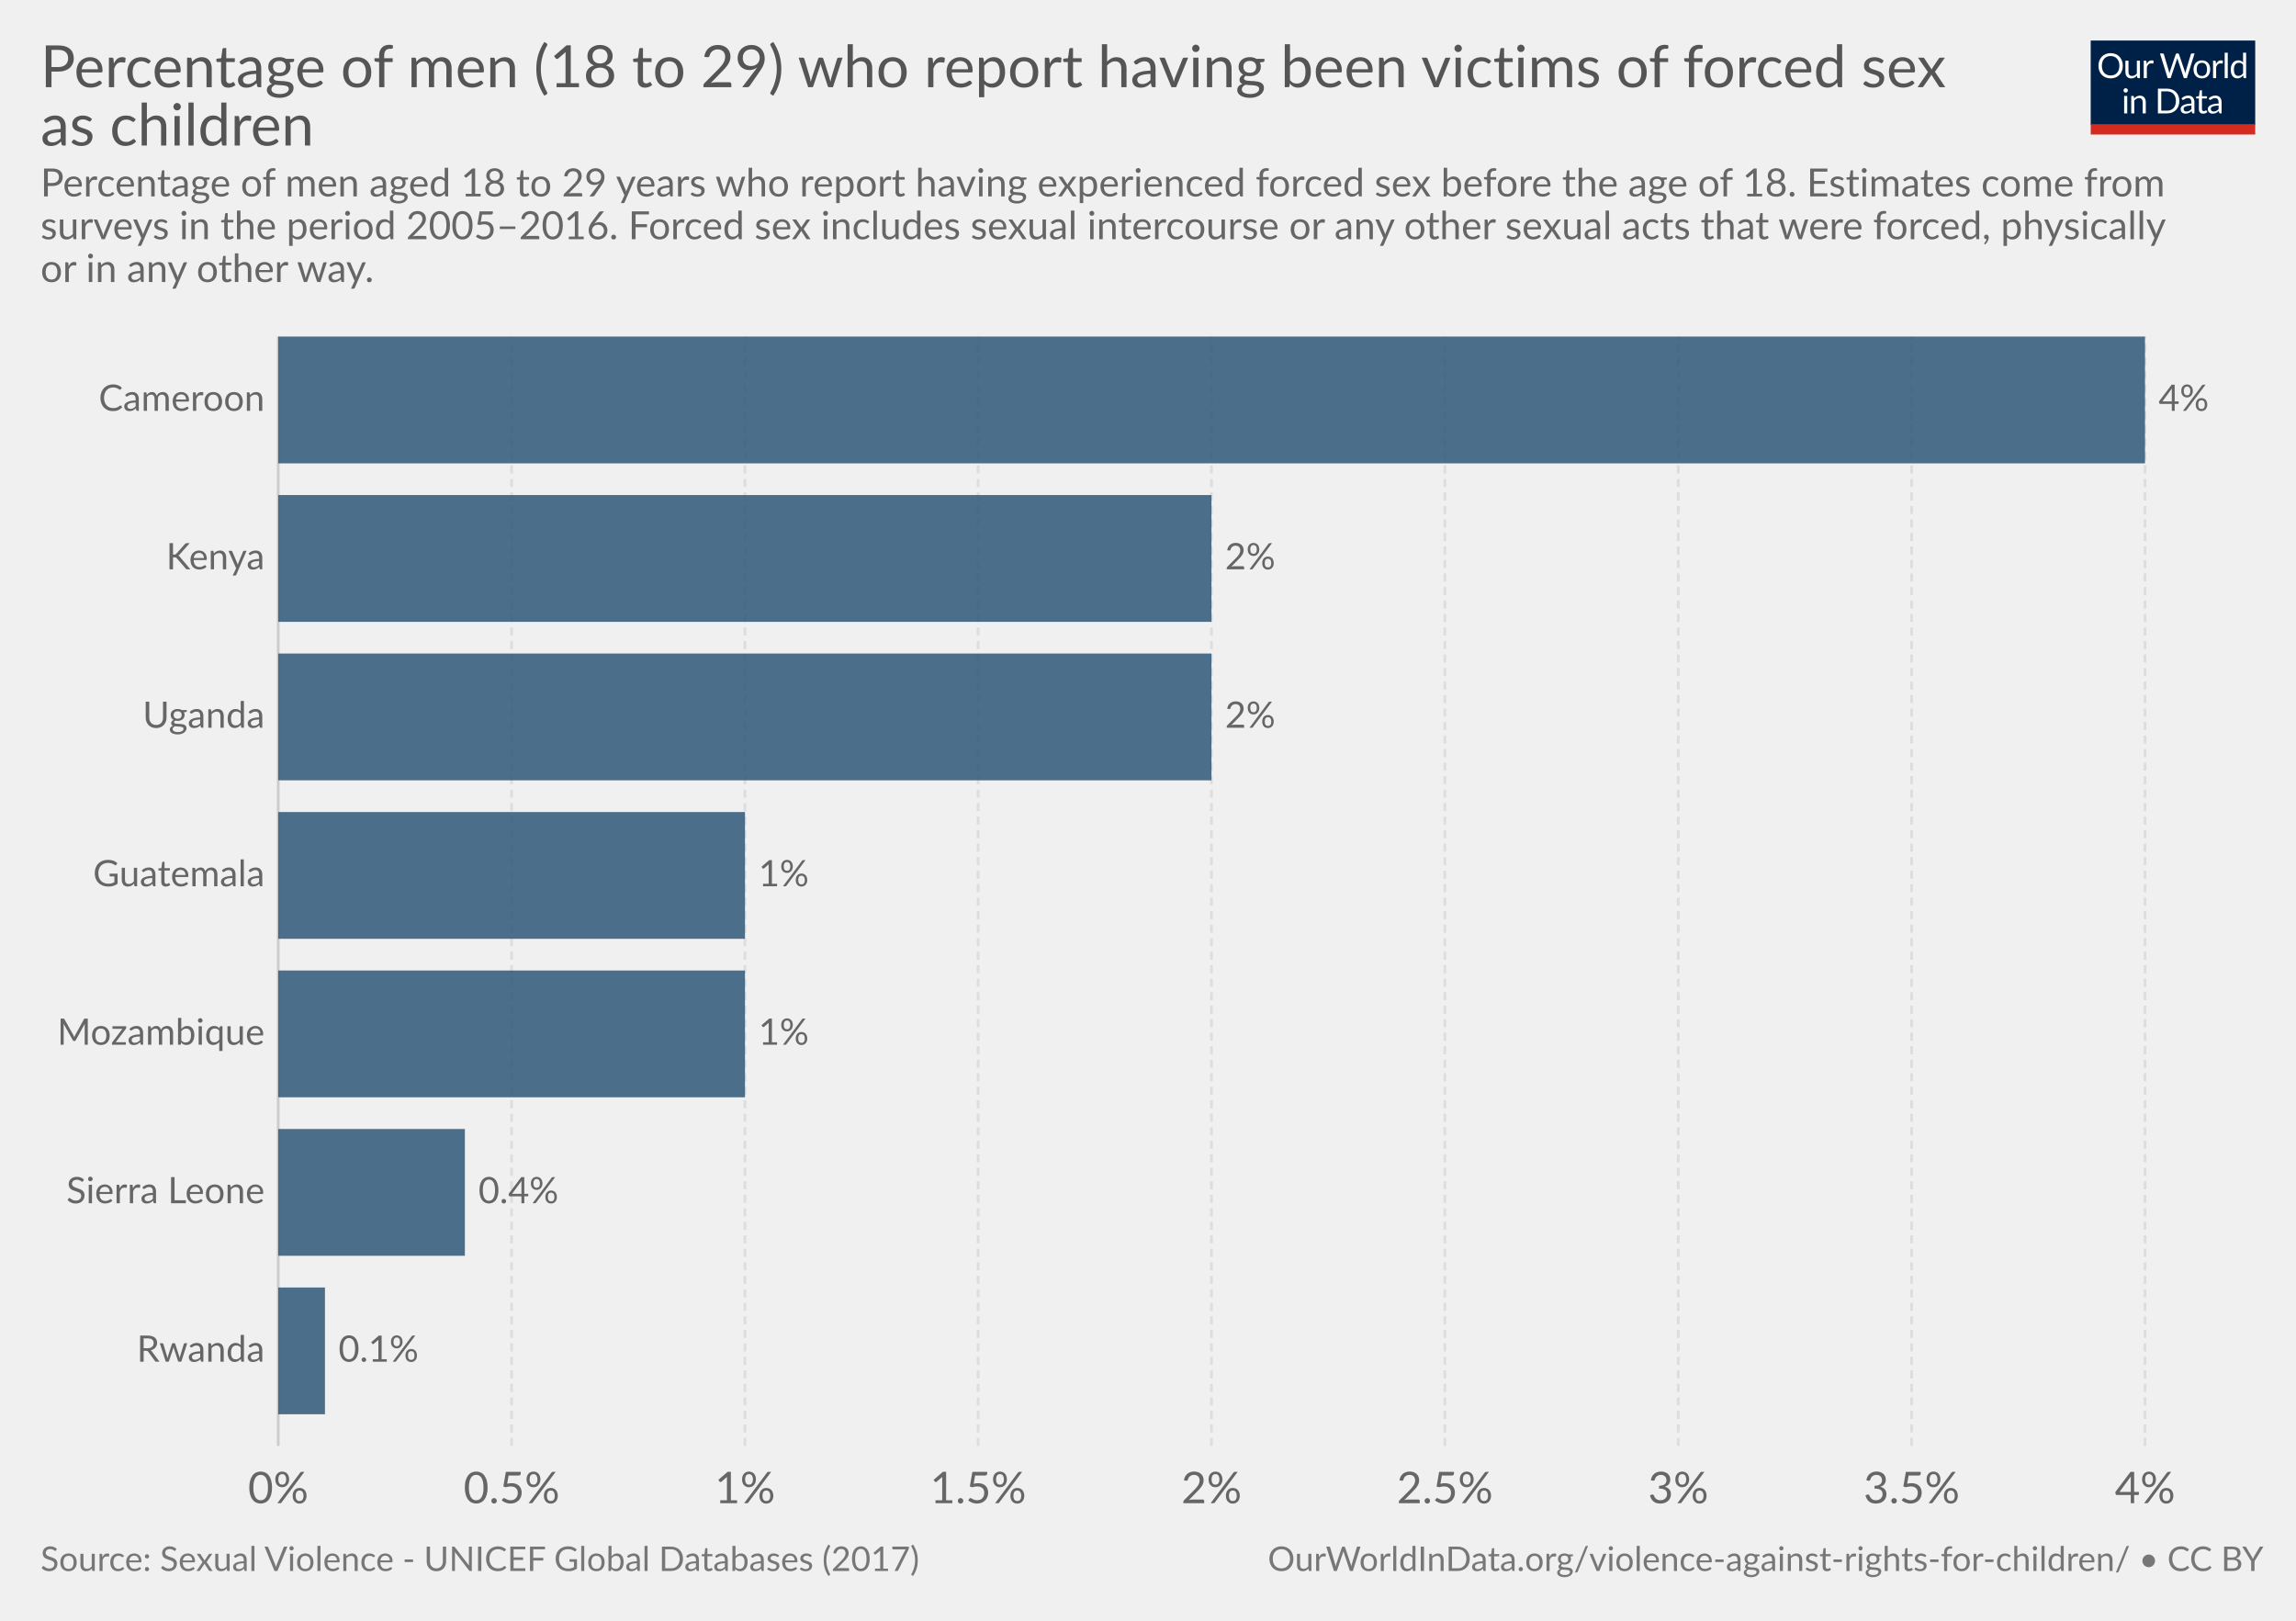
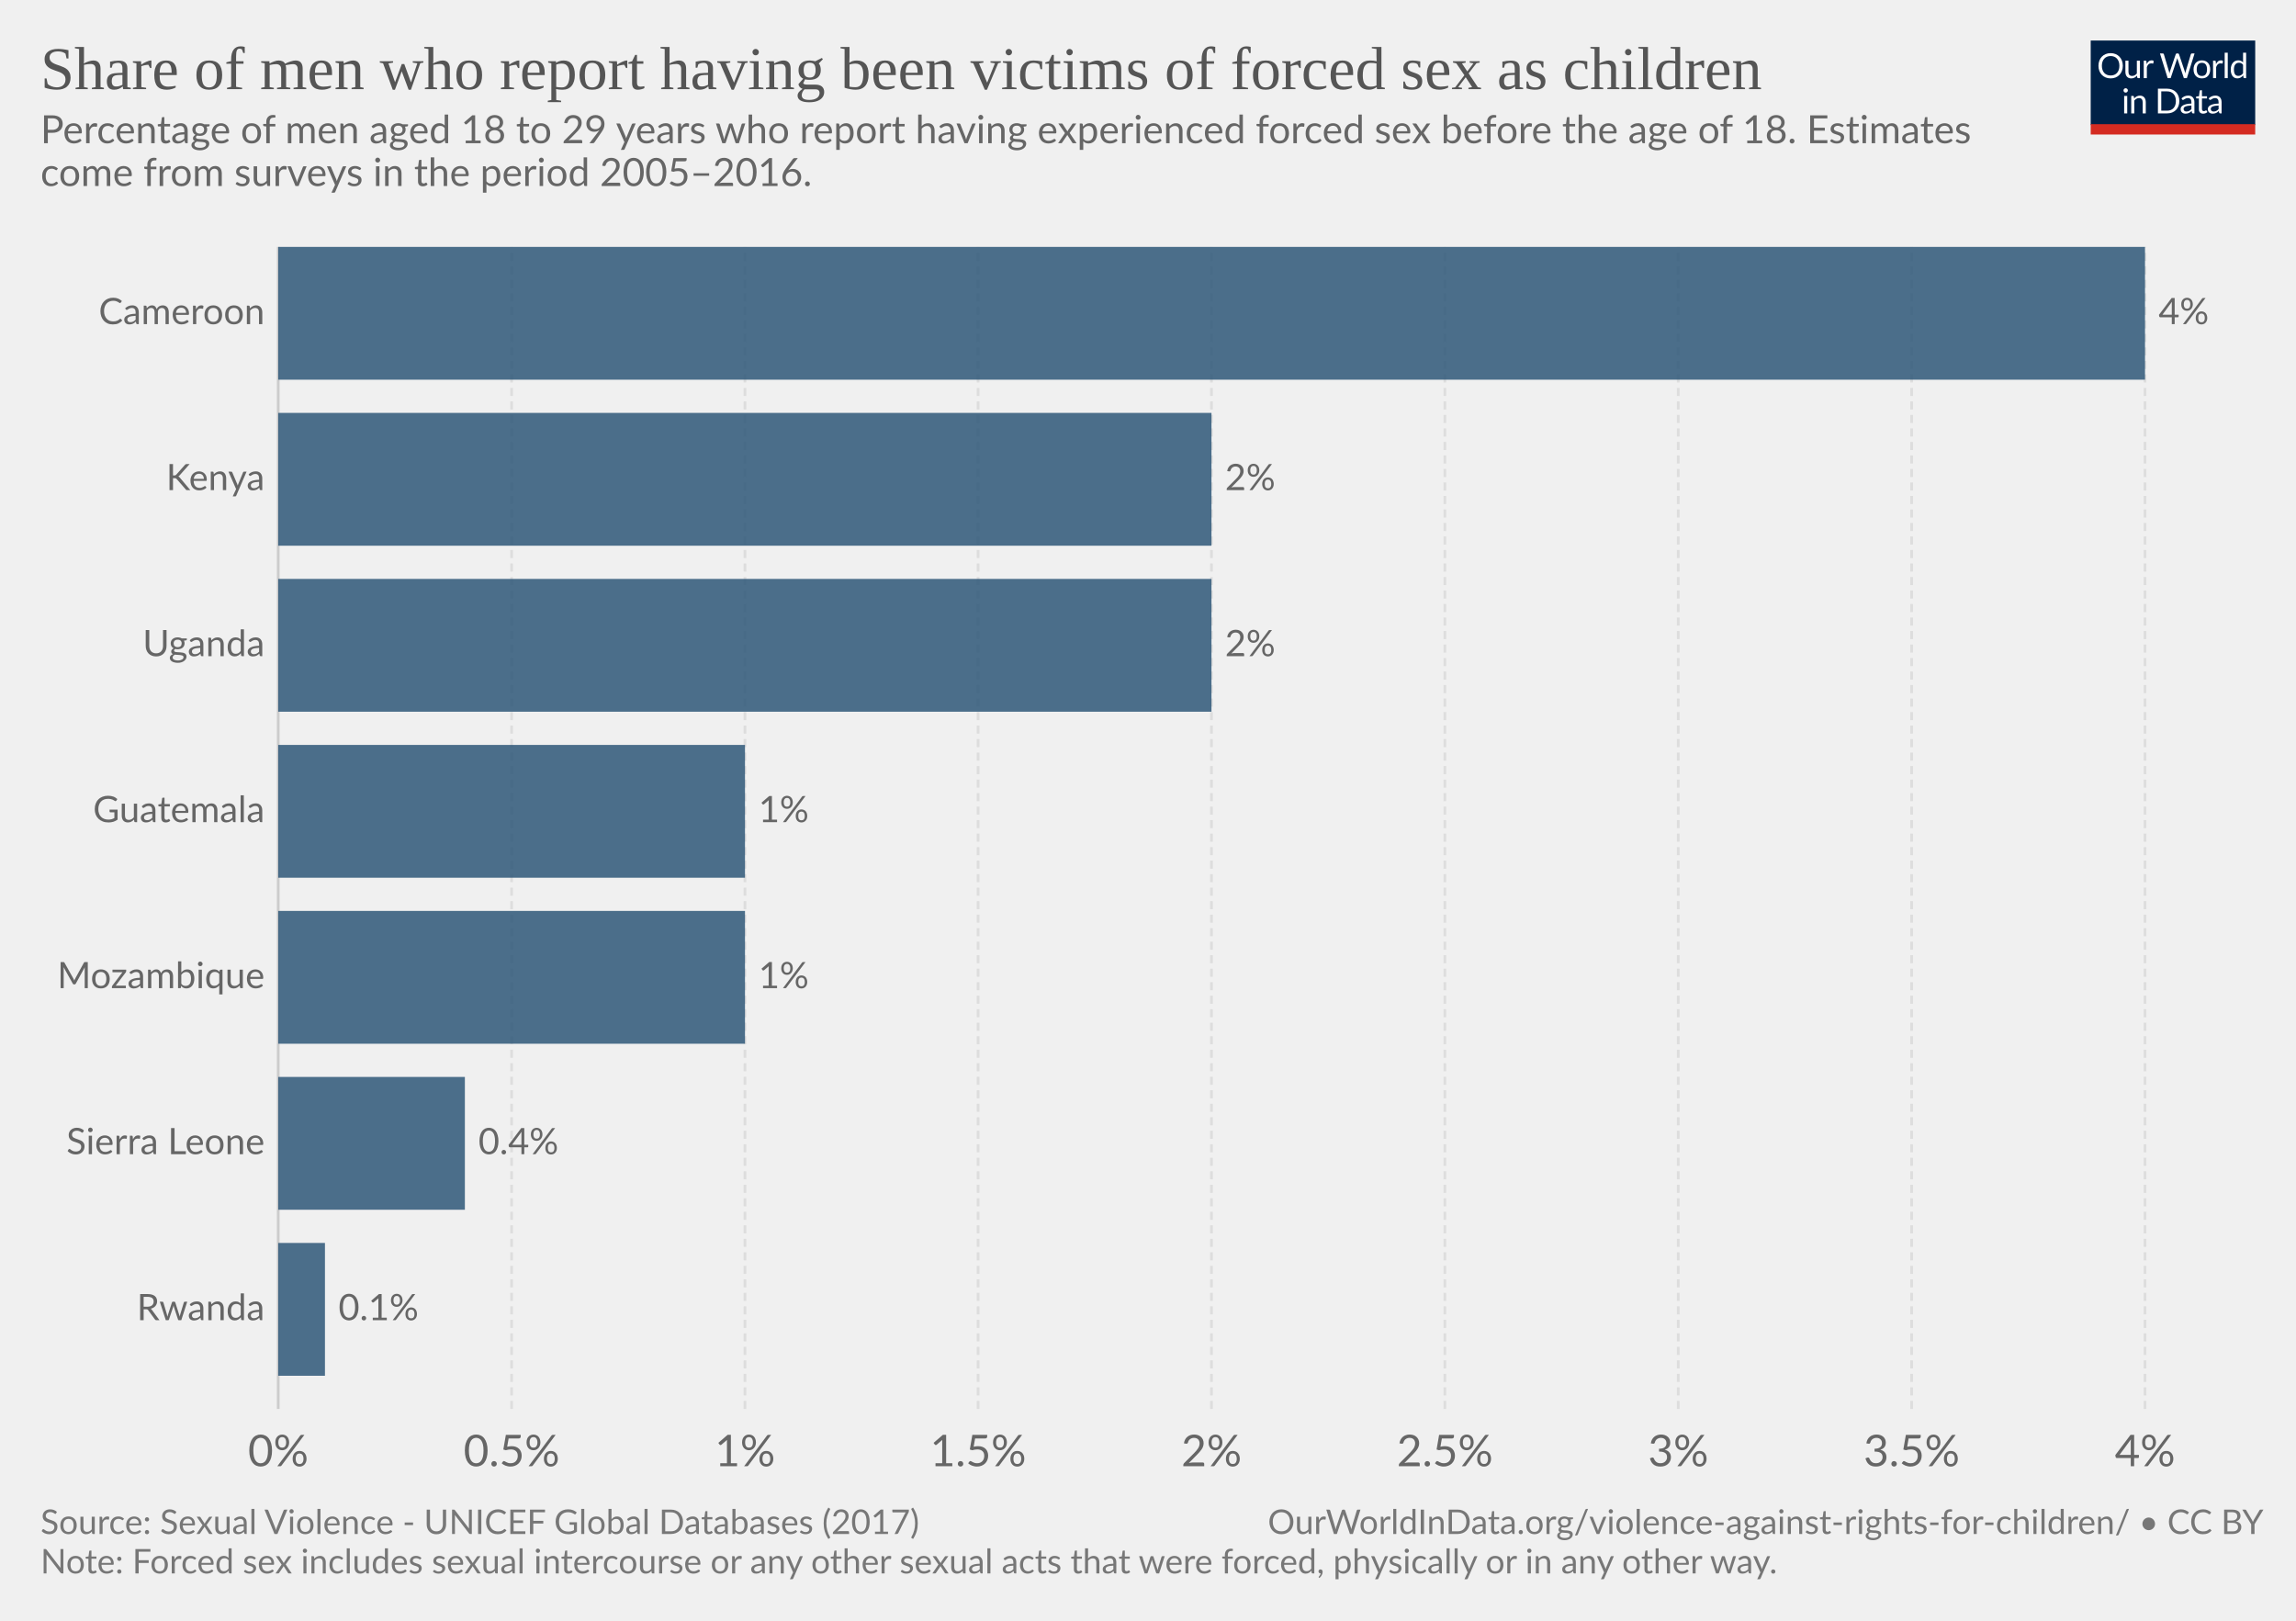
<svg xmlns="http://www.w3.org/2000/svg" version="1.1" style="font-family:Lato, 'Helvetica Neue', Helvetica, Arial, sans-serif;font-size:18px;background-color:white;text-rendering:optimizeLegibility;-webkit-font-smoothing:antialiased" width="850" height="600">
  <g class="HeaderView">
    <g transform="translate(774, 15) scale(0.29)">
      <svg width="210" height="120" viewBox="0 0 210 120" fill="none">
        <g clip-path="url(#clip0)">
          <path d="M0 0H210V107.89H0V0Z" fill="#002147" />
          <path d="M40.979 32.248C40.979 34.609 40.605 36.78 39.857 38.76C39.109 40.725 38.053 42.419 36.689 43.842C35.325 45.265 33.682 46.372 31.761 47.164C29.854 47.941 27.742 48.33 25.425 48.33C23.107 48.33 20.995 47.941 19.089 47.164C17.182 46.372 15.547 45.265 14.183 43.842C12.819 42.419 11.763 40.725 11.015 38.76C10.267 36.78 9.893 34.609 9.893 32.248C9.893 29.887 10.267 27.723 11.015 25.758C11.763 23.778 12.819 22.077 14.183 20.654C15.547 19.217 17.182 18.102 19.089 17.31C20.995 16.518 23.107 16.122 25.425 16.122C27.742 16.122 29.854 16.518 31.761 17.31C33.682 18.102 35.325 19.217 36.689 20.654C38.053 22.077 39.109 23.778 39.857 25.758C40.605 27.723 40.979 29.887 40.979 32.248ZM36.601 32.248C36.601 30.312 36.337 28.574 35.809 27.034C35.281 25.494 34.533 24.196 33.565 23.14C32.597 22.069 31.423 21.248 30.045 20.676C28.666 20.104 27.126 19.818 25.425 19.818C23.738 19.818 22.205 20.104 20.827 20.676C19.448 21.248 18.267 22.069 17.285 23.14C16.317 24.196 15.569 25.494 15.041 27.034C14.513 28.574 14.249 30.312 14.249 32.248C14.249 34.184 14.513 35.922 15.041 37.462C15.569 38.987 16.317 40.285 17.285 41.356C18.267 42.412 19.448 43.226 20.827 43.798C22.205 44.355 23.738 44.634 25.425 44.634C27.126 44.634 28.666 44.355 30.045 43.798C31.423 43.226 32.597 42.412 33.565 41.356C34.533 40.285 35.281 38.987 35.809 37.462C36.337 35.922 36.601 34.184 36.601 32.248ZM62.823 25.714V48H60.491C59.934 48 59.582 47.729 59.435 47.186L59.127 44.788C58.159 45.859 57.074 46.724 55.871 47.384C54.669 48.029 53.29 48.352 51.735 48.352C50.518 48.352 49.44 48.154 48.501 47.758C47.577 47.347 46.8 46.775 46.169 46.042C45.539 45.309 45.062 44.421 44.739 43.38C44.431 42.339 44.277 41.187 44.277 39.926V25.714H48.193V39.926C48.193 41.613 48.575 42.918 49.337 43.842C50.115 44.766 51.295 45.228 52.879 45.228C54.038 45.228 55.116 44.957 56.113 44.414C57.125 43.857 58.057 43.094 58.907 42.126V25.714H62.823ZM71.43 30.18C72.135 28.655 73 27.467 74.027 26.616C75.053 25.751 76.307 25.318 77.789 25.318C78.258 25.318 78.705 25.369 79.131 25.472C79.571 25.575 79.959 25.736 80.297 25.956L80.011 28.882C79.923 29.249 79.703 29.432 79.351 29.432C79.145 29.432 78.845 29.388 78.449 29.3C78.053 29.212 77.605 29.168 77.107 29.168C76.403 29.168 75.772 29.271 75.215 29.476C74.672 29.681 74.181 29.989 73.741 30.4C73.315 30.796 72.927 31.295 72.575 31.896C72.237 32.483 71.929 33.157 71.651 33.92V48H67.713V25.714H69.957C70.382 25.714 70.675 25.795 70.837 25.956C70.998 26.117 71.108 26.396 71.167 26.792L71.43 30.18ZM132.589 16.474L122.755 48H118.927L110.941 23.954C110.867 23.719 110.794 23.47 110.721 23.206C110.662 22.942 110.596 22.663 110.523 22.37C110.449 22.663 110.376 22.942 110.303 23.206C110.23 23.47 110.156 23.719 110.083 23.954L102.053 48H98.225L88.391 16.474H91.933C92.314 16.474 92.629 16.569 92.879 16.76C93.143 16.951 93.311 17.193 93.385 17.486L99.897 39.398C99.999 39.794 100.095 40.219 100.183 40.674C100.285 41.129 100.381 41.613 100.469 42.126C100.571 41.613 100.674 41.129 100.777 40.674C100.894 40.205 101.019 39.779 101.151 39.398L108.565 17.486C108.653 17.237 108.821 17.009 109.071 16.804C109.335 16.584 109.65 16.474 110.017 16.474H111.249C111.63 16.474 111.938 16.569 112.173 16.76C112.407 16.951 112.583 17.193 112.701 17.486L120.093 39.398C120.225 39.779 120.342 40.19 120.445 40.63C120.562 41.07 120.672 41.532 120.775 42.016C120.848 41.532 120.929 41.07 121.017 40.63C121.105 40.19 121.2 39.779 121.303 39.398L127.837 17.486C127.91 17.222 128.072 16.987 128.321 16.782C128.585 16.577 128.9 16.474 129.267 16.474H132.589ZM141.94 25.362C143.568 25.362 145.034 25.633 146.34 26.176C147.645 26.719 148.76 27.489 149.684 28.486C150.608 29.483 151.312 30.693 151.796 32.116C152.294 33.524 152.544 35.101 152.544 36.846C152.544 38.606 152.294 40.19 151.796 41.598C151.312 43.006 150.608 44.209 149.684 45.206C148.76 46.203 147.645 46.973 146.34 47.516C145.034 48.044 143.568 48.308 141.94 48.308C140.297 48.308 138.816 48.044 137.496 47.516C136.19 46.973 135.076 46.203 134.152 45.206C133.228 44.209 132.516 43.006 132.018 41.598C131.534 40.19 131.292 38.606 131.292 36.846C131.292 35.101 131.534 33.524 132.018 32.116C132.516 30.693 133.228 29.483 134.152 28.486C135.076 27.489 136.19 26.719 137.496 26.176C138.816 25.633 140.297 25.362 141.94 25.362ZM141.94 45.25C144.14 45.25 145.782 44.517 146.868 43.05C147.953 41.569 148.496 39.508 148.496 36.868C148.496 34.213 147.953 32.145 146.868 30.664C145.782 29.183 144.14 28.442 141.94 28.442C140.825 28.442 139.85 28.633 139.014 29.014C138.192 29.395 137.503 29.945 136.946 30.664C136.403 31.383 135.992 32.27 135.714 33.326C135.45 34.367 135.318 35.548 135.318 36.868C135.318 39.508 135.86 41.569 136.946 43.05C138.046 44.517 139.71 45.25 141.94 45.25ZM159.908 30.18C160.612 28.655 161.478 27.467 162.504 26.616C163.531 25.751 164.785 25.318 166.266 25.318C166.736 25.318 167.183 25.369 167.608 25.472C168.048 25.575 168.437 25.736 168.774 25.956L168.488 28.882C168.4 29.249 168.18 29.432 167.828 29.432C167.623 29.432 167.322 29.388 166.926 29.3C166.53 29.212 166.083 29.168 165.584 29.168C164.88 29.168 164.25 29.271 163.692 29.476C163.15 29.681 162.658 29.989 162.218 30.4C161.793 30.796 161.404 31.295 161.052 31.896C160.715 32.483 160.407 33.157 160.128 33.92V48H156.19V25.714H158.434C158.86 25.714 159.153 25.795 159.314 25.956C159.476 26.117 159.586 26.396 159.644 26.792L159.908 30.18ZM174.946 15.594V48H171.03V15.594H174.946ZM194.496 31.016C193.763 30.033 192.971 29.351 192.12 28.97C191.269 28.574 190.316 28.376 189.26 28.376C187.192 28.376 185.601 29.117 184.486 30.598C183.371 32.079 182.814 34.191 182.814 36.934C182.814 38.386 182.939 39.633 183.188 40.674C183.437 41.701 183.804 42.551 184.288 43.226C184.772 43.886 185.366 44.37 186.07 44.678C186.774 44.986 187.573 45.14 188.468 45.14C189.759 45.14 190.881 44.847 191.834 44.26C192.802 43.673 193.689 42.845 194.496 41.774V31.016ZM198.412 15.594V48H196.08C195.523 48 195.171 47.729 195.024 47.186L194.672 44.48C193.719 45.624 192.633 46.548 191.416 47.252C190.199 47.956 188.791 48.308 187.192 48.308C185.916 48.308 184.757 48.066 183.716 47.582C182.675 47.083 181.787 46.357 181.054 45.404C180.321 44.451 179.756 43.263 179.36 41.84C178.964 40.417 178.766 38.782 178.766 36.934C178.766 35.291 178.986 33.766 179.426 32.358C179.866 30.935 180.497 29.703 181.318 28.662C182.139 27.621 183.144 26.807 184.332 26.22C185.535 25.619 186.884 25.318 188.38 25.318C189.744 25.318 190.91 25.553 191.878 26.022C192.861 26.477 193.733 27.115 194.496 27.936V15.594H198.412ZM46.614 70.714V93H42.698V70.714H46.614ZM47.45 63.718C47.45 64.099 47.369 64.459 47.208 64.796C47.061 65.119 46.856 65.412 46.592 65.676C46.343 65.925 46.042 66.123 45.69 66.27C45.352 66.417 44.993 66.49 44.612 66.49C44.23 66.49 43.871 66.417 43.534 66.27C43.211 66.123 42.925 65.925 42.676 65.676C42.426 65.412 42.228 65.119 42.082 64.796C41.935 64.459 41.862 64.099 41.862 63.718C41.862 63.337 41.935 62.977 42.082 62.64C42.228 62.288 42.426 61.987 42.676 61.738C42.925 61.474 43.211 61.269 43.534 61.122C43.871 60.975 44.23 60.902 44.612 60.902C44.993 60.902 45.352 60.975 45.69 61.122C46.042 61.269 46.343 61.474 46.592 61.738C46.856 61.987 47.061 62.288 47.208 62.64C47.369 62.977 47.45 63.337 47.45 63.718ZM55.424 73.948C55.908 73.405 56.422 72.914 56.964 72.474C57.507 72.034 58.079 71.66 58.68 71.352C59.296 71.029 59.941 70.787 60.616 70.626C61.306 70.45 62.046 70.362 62.838 70.362C64.055 70.362 65.126 70.567 66.05 70.978C66.989 71.374 67.766 71.946 68.382 72.694C69.013 73.427 69.49 74.315 69.812 75.356C70.135 76.397 70.296 77.549 70.296 78.81V93H66.358V78.81C66.358 77.123 65.969 75.818 65.192 74.894C64.43 73.955 63.264 73.486 61.694 73.486C60.535 73.486 59.45 73.765 58.438 74.322C57.441 74.879 56.517 75.635 55.666 76.588V93H51.728V70.714H54.082C54.639 70.714 54.984 70.985 55.116 71.528L55.424 73.948ZM113.129 77.248C113.129 79.609 112.755 81.758 112.007 83.694C111.259 85.63 110.203 87.287 108.839 88.666C107.475 90.045 105.832 91.115 103.911 91.878C102.004 92.626 99.892 93 97.575 93H85.805V61.474H97.575C99.892 61.474 102.004 61.855 103.911 62.618C105.832 63.366 107.475 64.437 108.839 65.83C110.203 67.209 111.259 68.866 112.007 70.802C112.755 72.738 113.129 74.887 113.129 77.248ZM108.751 77.248C108.751 75.312 108.487 73.581 107.959 72.056C107.431 70.531 106.683 69.24 105.715 68.184C104.747 67.128 103.574 66.321 102.195 65.764C100.816 65.207 99.276 64.928 97.575 64.928H90.073V89.546H97.575C99.276 89.546 100.816 89.267 102.195 88.71C103.574 88.153 104.747 87.353 105.715 86.312C106.683 85.256 107.431 83.965 107.959 82.44C108.487 80.915 108.751 79.184 108.751 77.248ZM128.553 82.968C126.749 83.027 125.209 83.173 123.933 83.408C122.672 83.628 121.638 83.921 120.831 84.288C120.039 84.655 119.46 85.087 119.093 85.586C118.741 86.085 118.565 86.642 118.565 87.258C118.565 87.845 118.661 88.351 118.851 88.776C119.042 89.201 119.299 89.553 119.621 89.832C119.959 90.096 120.347 90.294 120.787 90.426C121.242 90.543 121.726 90.602 122.239 90.602C122.929 90.602 123.559 90.536 124.131 90.404C124.703 90.257 125.239 90.052 125.737 89.788C126.251 89.524 126.735 89.209 127.189 88.842C127.659 88.475 128.113 88.057 128.553 87.588V82.968ZM115.903 73.86C117.135 72.672 118.463 71.785 119.885 71.198C121.308 70.611 122.885 70.318 124.615 70.318C125.862 70.318 126.969 70.523 127.937 70.934C128.905 71.345 129.719 71.917 130.379 72.65C131.039 73.383 131.538 74.271 131.875 75.312C132.213 76.353 132.381 77.497 132.381 78.744V93H130.643C130.262 93 129.969 92.941 129.763 92.824C129.558 92.692 129.397 92.443 129.279 92.076L128.839 89.964C128.253 90.507 127.681 90.991 127.123 91.416C126.566 91.827 125.979 92.179 125.363 92.472C124.747 92.751 124.087 92.963 123.383 93.11C122.694 93.271 121.924 93.352 121.073 93.352C120.208 93.352 119.394 93.235 118.631 93C117.869 92.751 117.201 92.384 116.629 91.9C116.072 91.416 115.625 90.807 115.287 90.074C114.965 89.326 114.803 88.446 114.803 87.434C114.803 86.554 115.045 85.711 115.529 84.904C116.013 84.083 116.798 83.357 117.883 82.726C118.969 82.095 120.384 81.582 122.129 81.186C123.875 80.775 126.016 80.541 128.553 80.482V78.744C128.553 77.013 128.179 75.708 127.431 74.828C126.683 73.933 125.591 73.486 124.153 73.486C123.185 73.486 122.371 73.611 121.711 73.86C121.066 74.095 120.501 74.366 120.017 74.674C119.548 74.967 119.137 75.239 118.785 75.488C118.448 75.723 118.111 75.84 117.773 75.84C117.509 75.84 117.282 75.774 117.091 75.642C116.901 75.495 116.739 75.319 116.607 75.114L115.903 73.86ZM143.568 93.352C141.808 93.352 140.451 92.861 139.498 91.878C138.559 90.895 138.09 89.48 138.09 87.632V73.992H135.406C135.171 73.992 134.973 73.926 134.812 73.794C134.65 73.647 134.57 73.427 134.57 73.134V71.572L138.222 71.11L139.124 64.224C139.168 64.004 139.263 63.828 139.41 63.696C139.571 63.549 139.776 63.476 140.026 63.476H142.006V71.154H148.452V73.992H142.006V87.368C142.006 88.307 142.233 89.003 142.688 89.458C143.142 89.913 143.729 90.14 144.448 90.14C144.858 90.14 145.21 90.089 145.504 89.986C145.812 89.869 146.076 89.744 146.296 89.612C146.516 89.48 146.699 89.363 146.846 89.26C147.007 89.143 147.146 89.084 147.264 89.084C147.469 89.084 147.652 89.209 147.814 89.458L148.958 91.328C148.283 91.959 147.469 92.457 146.516 92.824C145.562 93.176 144.58 93.352 143.568 93.352ZM163.253 82.968C161.449 83.027 159.909 83.173 158.633 83.408C157.372 83.628 156.338 83.921 155.531 84.288C154.739 84.655 154.16 85.087 153.793 85.586C153.441 86.085 153.265 86.642 153.265 87.258C153.265 87.845 153.36 88.351 153.551 88.776C153.742 89.201 153.998 89.553 154.321 89.832C154.658 90.096 155.047 90.294 155.487 90.426C155.942 90.543 156.426 90.602 156.939 90.602C157.628 90.602 158.259 90.536 158.831 90.404C159.403 90.257 159.938 90.052 160.437 89.788C160.95 89.524 161.434 89.209 161.889 88.842C162.358 88.475 162.813 88.057 163.253 87.588V82.968ZM150.603 73.86C151.835 72.672 153.162 71.785 154.585 71.198C156.008 70.611 157.584 70.318 159.315 70.318C160.562 70.318 161.669 70.523 162.637 70.934C163.605 71.345 164.419 71.917 165.079 72.65C165.739 73.383 166.238 74.271 166.575 75.312C166.912 76.353 167.081 77.497 167.081 78.744V93H165.343C164.962 93 164.668 92.941 164.463 92.824C164.258 92.692 164.096 92.443 163.979 92.076L163.539 89.964C162.952 90.507 162.38 90.991 161.823 91.416C161.266 91.827 160.679 92.179 160.063 92.472C159.447 92.751 158.787 92.963 158.083 93.11C157.394 93.271 156.624 93.352 155.773 93.352C154.908 93.352 154.094 93.235 153.331 93C152.568 92.751 151.901 92.384 151.329 91.9C150.772 91.416 150.324 90.807 149.987 90.074C149.664 89.326 149.503 88.446 149.503 87.434C149.503 86.554 149.745 85.711 150.229 84.904C150.713 84.083 151.498 83.357 152.583 82.726C153.668 82.095 155.084 81.582 156.829 81.186C158.574 80.775 160.716 80.541 163.253 80.482V78.744C163.253 77.013 162.879 75.708 162.131 74.828C161.383 73.933 160.29 73.486 158.853 73.486C157.885 73.486 157.071 73.611 156.411 73.86C155.766 74.095 155.201 74.366 154.717 74.674C154.248 74.967 153.837 75.239 153.485 75.488C153.148 75.723 152.81 75.84 152.473 75.84C152.209 75.84 151.982 75.774 151.791 75.642C151.6 75.495 151.439 75.319 151.307 75.114L150.603 73.86Z" fill="white" />
          <rect y="106.789" width="210" height="13.211" fill="#D42B21" />
        </g>
        <defs>
          <clipPath id="clip0">
            <rect width="210" height="120" fill="white" />
          </clipPath>
        </defs>
      </svg>
    </g>
-     <a href="https://ourworldindata.org/grapher/percentage-of-men-18-to-29-who-report-having-been-victims-of-forced-sex-as-children" target="_blank">
-       <text font-size="21.60" x="15.0" y="32.3" fill="#555">
-         <tspan x="15" y="32.28">Percentage of men (18 to 29) who report having been victims of forced sex</tspan>
-         <tspan x="15" y="53.88">as children</tspan>
+     <a href="https://ourworldindata.org/grapher/percentage-of-men-18-to-29-who-report-having-been-victims-of-forced-sex-as-children" style="font-family:&quot;Playfair Display&quot;, Georgia, &quot;Times New Roman&quot;, serif" target="_blank">
+       <text font-size="22.50" x="15.0" y="33.0" fill="#555">
+         <tspan x="15" y="33">Share of men who report having been victims of forced sex as children</tspan>
      </text>
    </a>
-     <text font-size="14.40" x="15.0" y="72.7" fill="#666">
-       <tspan x="15" y="72.72">Percentage of men aged 18 to 29 years who report having experienced forced sex before the age of 18. Estimates come from</tspan>
-       <tspan x="15" y="88.56">surveys in the period 2005–2016. Forced sex includes sexual intercourse or any other sexual acts that were forced, physically</tspan>
-       <tspan x="15" y="104.4">or in any other way.</tspan>
+     <text font-size="14.40" x="15.0" y="53.0" fill="#666">
+       <tspan x="15" y="53.02">Percentage of men aged 18 to 29 years who report having experienced forced sex before the age of 18. Estimates</tspan>
+       <tspan x="15" y="68.86">come from surveys in the period 2005–2016.</tspan>
    </text>
  </g>
  <g class="DiscreteBarChart">
-     <rect x="15" y="124.6" width="810" height="431.9" opacity="0" fill="rgba(255,255,255,0)" />
+     <rect x="15" y="91.4" width="810" height="451.4" opacity="0" fill="rgba(255,255,255,0)" />
    <g class="HorizontalAxis">
-       <text x="103" y="556.5" fill="#666" text-anchor="middle" font-size="16.2">0%</text>
-       <text x="189.4" y="556.5" fill="#666" text-anchor="middle" font-size="16.2">0.5%</text>
-       <text x="275.8" y="556.5" fill="#666" text-anchor="middle" font-size="16.2">1%</text>
-       <text x="362.1" y="556.5" fill="#666" text-anchor="middle" font-size="16.2">1.5%</text>
-       <text x="448.5" y="556.5" fill="#666" text-anchor="middle" font-size="16.2">2%</text>
-       <text x="534.9" y="556.5" fill="#666" text-anchor="middle" font-size="16.2">2.5%</text>
-       <text x="621.3" y="556.5" fill="#666" text-anchor="middle" font-size="16.2">3%</text>
-       <text x="707.7" y="556.5" fill="#666" text-anchor="middle" font-size="16.2">3.5%</text>
-       <text x="794.1" y="556.5" fill="#666" text-anchor="middle" font-size="16.2">4%</text>
+       <text x="103" y="542.8" fill="#666" text-anchor="middle" font-size="16.2">0%</text>
+       <text x="189.4" y="542.8" fill="#666" text-anchor="middle" font-size="16.2">0.5%</text>
+       <text x="275.8" y="542.8" fill="#666" text-anchor="middle" font-size="16.2">1%</text>
+       <text x="362.1" y="542.8" fill="#666" text-anchor="middle" font-size="16.2">1.5%</text>
+       <text x="448.5" y="542.8" fill="#666" text-anchor="middle" font-size="16.2">2%</text>
+       <text x="534.9" y="542.8" fill="#666" text-anchor="middle" font-size="16.2">2.5%</text>
+       <text x="621.3" y="542.8" fill="#666" text-anchor="middle" font-size="16.2">3%</text>
+       <text x="707.7" y="542.8" fill="#666" text-anchor="middle" font-size="16.2">3.5%</text>
+       <text x="794.1" y="542.8" fill="#666" text-anchor="middle" font-size="16.2">4%</text>
    </g>
    <g class="AxisGridLines">
-       <line x1="103" y1="535.30" x2="103" y2="124.60" stroke="#ccc" />
-       <line x1="189.4" y1="535.30" x2="189.4" y2="124.60" stroke="#ddd" stroke-dasharray="3,2" />
-       <line x1="275.8" y1="535.30" x2="275.8" y2="124.60" stroke="#ddd" stroke-dasharray="3,2" />
-       <line x1="362.1" y1="535.30" x2="362.1" y2="124.60" stroke="#ddd" stroke-dasharray="3,2" />
-       <line x1="448.5" y1="535.30" x2="448.5" y2="124.60" stroke="#ddd" stroke-dasharray="3,2" />
-       <line x1="534.9" y1="535.30" x2="534.9" y2="124.60" stroke="#ddd" stroke-dasharray="3,2" />
-       <line x1="621.3" y1="535.30" x2="621.3" y2="124.60" stroke="#ddd" stroke-dasharray="3,2" />
-       <line x1="707.7" y1="535.30" x2="707.7" y2="124.60" stroke="#ddd" stroke-dasharray="3,2" />
-       <line x1="794.1" y1="535.30" x2="794.1" y2="124.60" stroke="#ddd" stroke-dasharray="3,2" />
+       <line x1="103" y1="521.60" x2="103" y2="91.40" stroke="#ccc" />
+       <line x1="189.4" y1="521.60" x2="189.4" y2="91.40" stroke="#ddd" stroke-dasharray="3,2" />
+       <line x1="275.8" y1="521.60" x2="275.8" y2="91.40" stroke="#ddd" stroke-dasharray="3,2" />
+       <line x1="362.1" y1="521.60" x2="362.1" y2="91.40" stroke="#ddd" stroke-dasharray="3,2" />
+       <line x1="448.5" y1="521.60" x2="448.5" y2="91.40" stroke="#ddd" stroke-dasharray="3,2" />
+       <line x1="534.9" y1="521.60" x2="534.9" y2="91.40" stroke="#ddd" stroke-dasharray="3,2" />
+       <line x1="621.3" y1="521.60" x2="621.3" y2="91.40" stroke="#ddd" stroke-dasharray="3,2" />
+       <line x1="707.7" y1="521.60" x2="707.7" y2="91.40" stroke="#ddd" stroke-dasharray="3,2" />
+       <line x1="794.1" y1="521.60" x2="794.1" y2="91.40" stroke="#ddd" stroke-dasharray="3,2" />
    </g>
-     <g class="bar">
-       <text x="97.975" y="148.069" fill="#666" dominant-baseline="middle" text-anchor="end" font-size="13.5">Cameroon</text>
-       <rect x="103" y="124.6" width="691.1" height="46.937" fill="#2E5778" opacity="0.85" />
-       <text x="799.1" y="148.069" fill="#666" dominant-baseline="middle" text-anchor="start" font-size="13.5">4%</text>
+     <g class="bar" transform="translate(0, 115.9829)" style="transition:transform 200ms ease">
+       <text x="0" y="0" transform="translate(97.975, 0)" fill="#666" dominant-baseline="middle" text-anchor="end" font-size="13.5">Cameroon</text>
+       <rect x="0" y="0" transform="translate(103, -24.58286)" width="691.1" height="49.166" fill="#2E5778" opacity="0.85" style="transition:height 200ms ease" />
+       <text x="0" y="0" transform="translate(799.1, 0)" fill="#666" dominant-baseline="middle" text-anchor="start" font-size="13.5">4%</text>
    </g>
-     <g class="bar">
-       <text x="97.975" y="206.74" fill="#666" dominant-baseline="middle" text-anchor="end" font-size="13.5">Kenya</text>
-       <rect x="103" y="183.271" width="345.5" height="46.937" fill="#2E5778" opacity="0.85" />
-       <text x="453.5" y="206.74" fill="#666" dominant-baseline="middle" text-anchor="start" font-size="13.5">2%</text>
+     <g class="bar" transform="translate(0, 177.44)" style="transition:transform 200ms ease">
+       <text x="0" y="0" transform="translate(97.975, 0)" fill="#666" dominant-baseline="middle" text-anchor="end" font-size="13.5">Kenya</text>
+       <rect x="0" y="0" transform="translate(103, -24.58286)" width="345.5" height="49.166" fill="#2E5778" opacity="0.85" style="transition:height 200ms ease" />
+       <text x="0" y="0" transform="translate(453.5, 0)" fill="#666" dominant-baseline="middle" text-anchor="start" font-size="13.5">2%</text>
    </g>
-     <g class="bar">
-       <text x="97.975" y="265.411" fill="#666" dominant-baseline="middle" text-anchor="end" font-size="13.5">Uganda</text>
-       <rect x="103" y="241.943" width="345.5" height="46.937" fill="#2E5778" opacity="0.85" />
-       <text x="453.5" y="265.411" fill="#666" dominant-baseline="middle" text-anchor="start" font-size="13.5">2%</text>
+     <g class="bar" transform="translate(0, 238.8971)" style="transition:transform 200ms ease">
+       <text x="0" y="0" transform="translate(97.975, 0)" fill="#666" dominant-baseline="middle" text-anchor="end" font-size="13.5">Uganda</text>
+       <rect x="0" y="0" transform="translate(103, -24.58286)" width="345.5" height="49.166" fill="#2E5778" opacity="0.85" style="transition:height 200ms ease" />
+       <text x="0" y="0" transform="translate(453.5, 0)" fill="#666" dominant-baseline="middle" text-anchor="start" font-size="13.5">2%</text>
    </g>
-     <g class="bar">
-       <text x="97.975" y="324.083" fill="#666" dominant-baseline="middle" text-anchor="end" font-size="13.5">Guatemala</text>
-       <rect x="103" y="300.614" width="172.8" height="46.937" fill="#2E5778" opacity="0.85" />
-       <text x="280.8" y="324.083" fill="#666" dominant-baseline="middle" text-anchor="start" font-size="13.5">1%</text>
+     <g class="bar" transform="translate(0, 300.3543)" style="transition:transform 200ms ease">
+       <text x="0" y="0" transform="translate(97.975, 0)" fill="#666" dominant-baseline="middle" text-anchor="end" font-size="13.5">Guatemala</text>
+       <rect x="0" y="0" transform="translate(103, -24.58286)" width="172.8" height="49.166" fill="#2E5778" opacity="0.85" style="transition:height 200ms ease" />
+       <text x="0" y="0" transform="translate(280.8, 0)" fill="#666" dominant-baseline="middle" text-anchor="start" font-size="13.5">1%</text>
    </g>
-     <g class="bar">
-       <text x="97.975" y="382.754" fill="#666" dominant-baseline="middle" text-anchor="end" font-size="13.5">Mozambique</text>
-       <rect x="103" y="359.286" width="172.8" height="46.937" fill="#2E5778" opacity="0.85" />
-       <text x="280.8" y="382.754" fill="#666" dominant-baseline="middle" text-anchor="start" font-size="13.5">1%</text>
+     <g class="bar" transform="translate(0, 361.8114)" style="transition:transform 200ms ease">
+       <text x="0" y="0" transform="translate(97.975, 0)" fill="#666" dominant-baseline="middle" text-anchor="end" font-size="13.5">Mozambique</text>
+       <rect x="0" y="0" transform="translate(103, -24.58286)" width="172.8" height="49.166" fill="#2E5778" opacity="0.85" style="transition:height 200ms ease" />
+       <text x="0" y="0" transform="translate(280.8, 0)" fill="#666" dominant-baseline="middle" text-anchor="start" font-size="13.5">1%</text>
    </g>
-     <g class="bar">
-       <text x="97.975" y="441.426" fill="#666" dominant-baseline="middle" text-anchor="end" font-size="13.5">Sierra Leone</text>
-       <rect x="103" y="417.957" width="69.1" height="46.937" fill="#2E5778" opacity="0.85" />
-       <text x="177.1" y="441.426" fill="#666" dominant-baseline="middle" text-anchor="start" font-size="13.5">0.4%</text>
+     <g class="bar" transform="translate(0, 423.2686)" style="transition:transform 200ms ease">
+       <text x="0" y="0" transform="translate(97.975, 0)" fill="#666" dominant-baseline="middle" text-anchor="end" font-size="13.5">Sierra Leone</text>
+       <rect x="0" y="0" transform="translate(103, -24.58286)" width="69.1" height="49.166" fill="#2E5778" opacity="0.85" style="transition:height 200ms ease" />
+       <text x="0" y="0" transform="translate(177.1, 0)" fill="#666" dominant-baseline="middle" text-anchor="start" font-size="13.5">0.4%</text>
    </g>
-     <g class="bar">
-       <text x="97.975" y="500.097" fill="#666" dominant-baseline="middle" text-anchor="end" font-size="13.5">Rwanda</text>
-       <rect x="103" y="476.629" width="17.3" height="46.937" fill="#2E5778" opacity="0.85" />
-       <text x="125.3" y="500.097" fill="#666" dominant-baseline="middle" text-anchor="start" font-size="13.5">0.1%</text>
+     <g class="bar" transform="translate(0, 484.7257)" style="transition:transform 200ms ease">
+       <text x="0" y="0" transform="translate(97.975, 0)" fill="#666" dominant-baseline="middle" text-anchor="end" font-size="13.5">Rwanda</text>
+       <rect x="0" y="0" transform="translate(103, -24.58286)" width="17.3" height="49.166" fill="#2E5778" opacity="0.85" style="transition:height 200ms ease" />
+       <text x="0" y="0" transform="translate(125.3, 0)" fill="#666" dominant-baseline="middle" text-anchor="start" font-size="13.5">0.1%</text>
    </g>
  </g>
  <g class="SourcesFooter" style="fill:#777">
    <g class="clickable" style="fill:#777">
-       <text font-size="12.60" x="15.0" y="581.6">
-         <tspan x="15" y="581.58">Source: Sexual Violence - UNICEF Global Databases (2017)</tspan>
+       <text font-size="12.60" x="15.0" y="567.9">
+         <tspan x="15" y="567.88">Source: Sexual Violence - UNICEF Global Databases (2017)</tspan>
      </text>
    </g>
-     <text font-size="12.60" x="469.3" y="581.6">
-       <tspan x="469.348" y="581.58">
+     <text font-size="12.60" x="15.0" y="582.5">
+       <tspan x="15" y="582.48">Note: Forced sex includes sexual intercourse or any other sexual acts that were forced, physically or in any other way.</tspan>
+     </text>
+     <text font-size="12.60" x="469.3" y="567.9">
+       <tspan x="469.348" y="567.88">
        <a target="_blank" style="fill: #777;" href="https://ourworldindata.org/violence-against-rights-for-children/">OurWorldInData.org/violence-against-rights-for-children/</a> • <a style="fill: #777;" class="cclogo" href="http://creativecommons.org/licenses/by/4.0/deed.en_US" target="_blank">CC BY</a>
      </tspan>
    </text>
  </g>
</svg>
